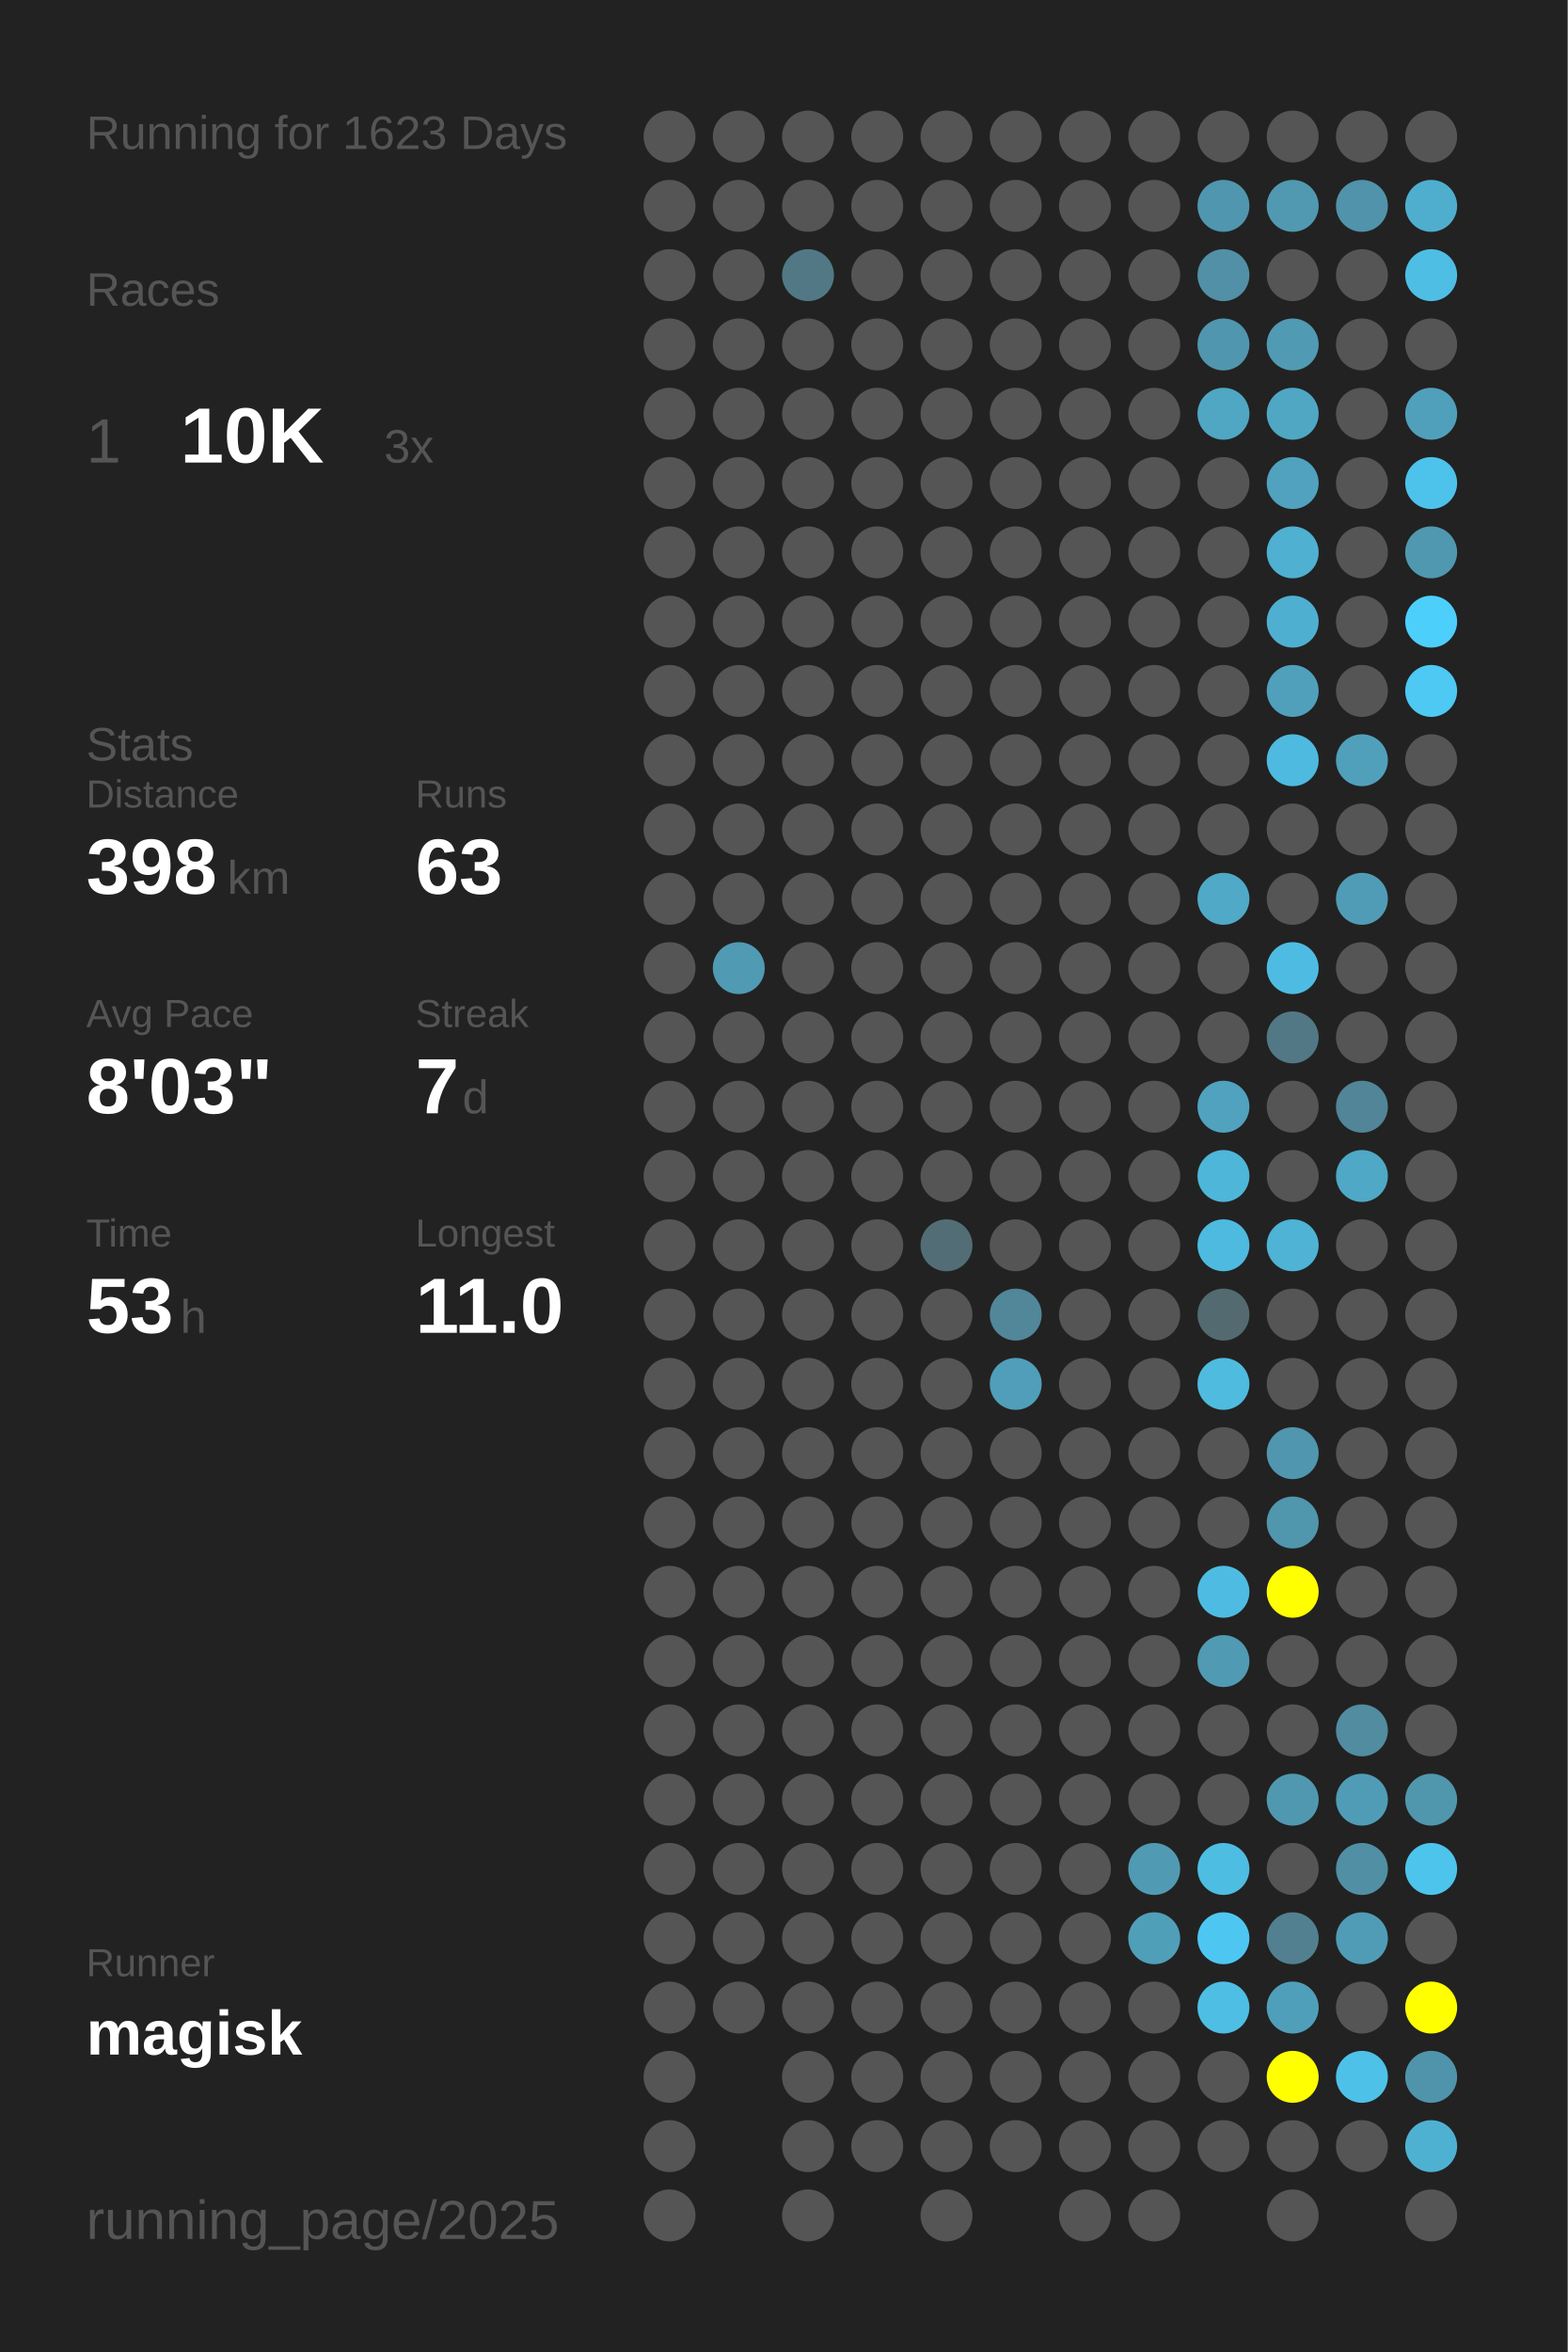
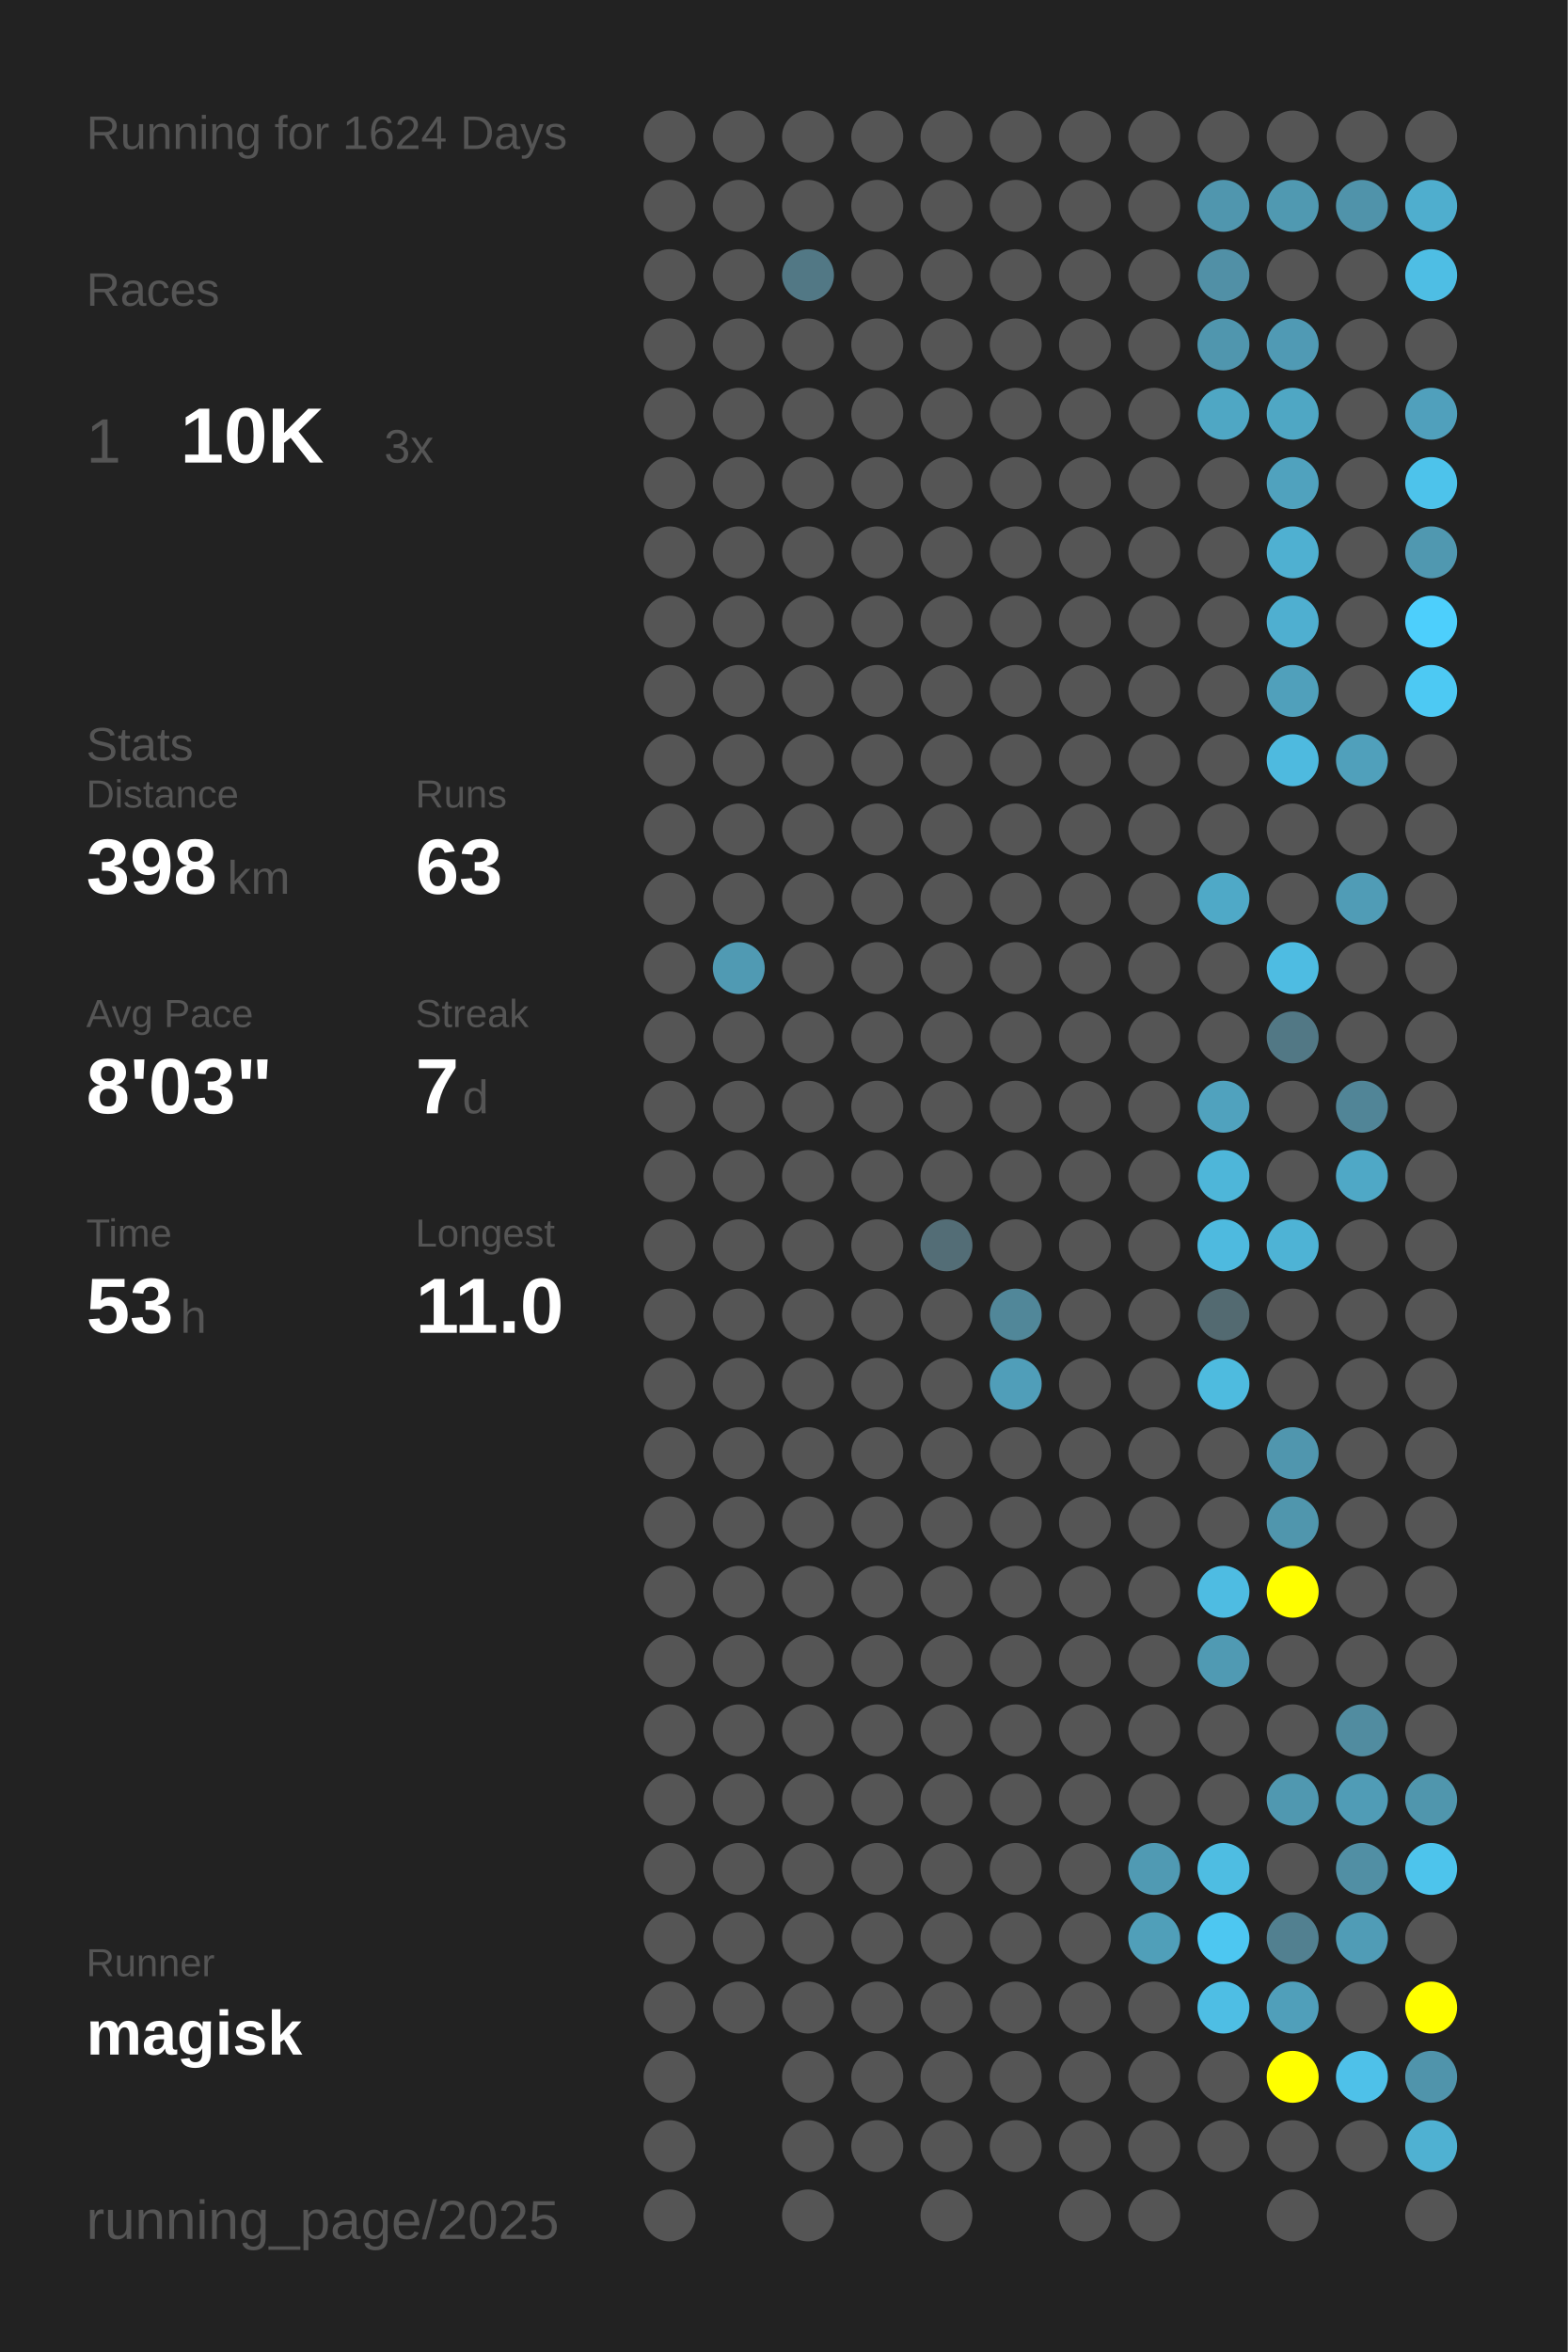
<svg xmlns="http://www.w3.org/2000/svg" baseProfile="full" height="300mm" version="1.1" viewBox="0,0,200,300" width="200mm">
  <defs />
  <rect fill="#222222" height="300" width="200" x="0" y="0" />
-   <text fill="#555555" style="font-size:6px; font-family:Arial;" x="11" y="19">Running for 1623 Days</text>
+   <text fill="#555555" style="font-size:6px; font-family:Arial;" x="11" y="19">Running for 1624 Days</text>
  <text fill="#555555" style="font-size:6px; font-family:Arial;" x="11" y="39">Races</text>
  <text fill="#555555" style="font-size:8px; font-family:Arial;" x="11" y="59">1</text>
  <text fill="#FFFFFF" style="font-size:10px; font-family:Arial; font-weight:bold;" x="23" y="59">10K</text>
  <text fill="#555555" style="font-size:6px; font-family:Arial;" x="49" y="59">3x</text>
  <text fill="#555555" style="font-size:6px; font-family:Arial;" x="11" y="97">Stats</text>
  <text fill="#555555" style="font-size:5px; font-family:Arial;" x="11" y="103">Distance</text>
  <text fill="#FFFFFF" style="font-size:10px; font-family:Arial; font-weight:bold;" x="11" y="114">398</text>
  <text fill="#555555" style="font-size:6px; font-family:Arial;" x="29" y="114">km</text>
  <text fill="#555555" style="font-size:5px; font-family:Arial;" x="53" y="103">Runs</text>
  <text fill="#FFFFFF" style="font-size:10px; font-family:Arial; font-weight:bold;" x="53" y="114">63</text>
  <text fill="#555555" style="font-size:5px; font-family:Arial;" x="11" y="131">Avg Pace</text>
  <text fill="#FFFFFF" style="font-size:10px; font-family:Arial; font-weight:bold;" x="11" y="142">8'03"</text>
  <text fill="#555555" style="font-size:5px; font-family:Arial;" x="53" y="131">Streak</text>
  <text fill="#FFFFFF" style="font-size:10px; font-family:Arial; font-weight:bold;" x="53" y="142">7</text>
  <text fill="#555555" style="font-size:6px; font-family:Arial;" x="59" y="142">d</text>
  <text fill="#555555" style="font-size:5px; font-family:Arial;" x="11" y="159">Time</text>
  <text fill="#FFFFFF" style="font-size:10px; font-family:Arial; font-weight:bold;" x="11" y="170">53</text>
  <text fill="#555555" style="font-size:6px; font-family:Arial;" x="23" y="170">h</text>
  <text fill="#555555" style="font-size:5px; font-family:Arial;" x="53" y="159">Longest</text>
  <text fill="#FFFFFF" style="font-size:10px; font-family:Arial; font-weight:bold;" x="53" y="170">11.0</text>
  <text fill="#555555" style="font-size:5px; font-family:Arial;" x="11" y="252.065">Runner</text>
  <text fill="#FFFFFF" style="font-size:8px; font-family:Arial; font-weight:bold;" x="11" y="262.065">magisk</text>
  <text fill="#555555" style="font-size:7px; font-family:Arial;" x="11" y="285.581">running_page/2025</text>
  <circle cx="85.417" cy="17.419" fill="#555555" r="3.312" />
  <circle cx="85.417" cy="26.258" fill="#555555" r="3.312" />
  <circle cx="85.417" cy="35.097" fill="#555555" r="3.312" />
  <circle cx="85.417" cy="43.935" fill="#555555" r="3.312" />
  <circle cx="85.417" cy="52.774" fill="#555555" r="3.312" />
  <circle cx="85.417" cy="61.613" fill="#555555" r="3.312" />
  <circle cx="85.417" cy="70.452" fill="#555555" r="3.312" />
  <circle cx="85.417" cy="79.29" fill="#555555" r="3.312" />
  <circle cx="85.417" cy="88.129" fill="#555555" r="3.312" />
  <circle cx="85.417" cy="96.968" fill="#555555" r="3.312" />
  <circle cx="85.417" cy="105.806" fill="#555555" r="3.312" />
  <circle cx="85.417" cy="114.645" fill="#555555" r="3.312" />
  <circle cx="85.417" cy="123.484" fill="#555555" r="3.312" />
  <circle cx="85.417" cy="132.323" fill="#555555" r="3.312" />
  <circle cx="85.417" cy="141.161" fill="#555555" r="3.312" />
  <circle cx="85.417" cy="150" fill="#555555" r="3.312" />
  <circle cx="85.417" cy="158.839" fill="#555555" r="3.312" />
  <circle cx="85.417" cy="167.677" fill="#555555" r="3.312" />
  <circle cx="85.417" cy="176.516" fill="#555555" r="3.312" />
  <circle cx="85.417" cy="185.355" fill="#555555" r="3.312" />
  <circle cx="85.417" cy="194.194" fill="#555555" r="3.312" />
  <circle cx="85.417" cy="203.032" fill="#555555" r="3.312" />
  <circle cx="85.417" cy="211.871" fill="#555555" r="3.312" />
  <circle cx="85.417" cy="220.71" fill="#555555" r="3.312" />
  <circle cx="85.417" cy="229.548" fill="#555555" r="3.312" />
  <circle cx="85.417" cy="238.387" fill="#555555" r="3.312" />
  <circle cx="85.417" cy="247.226" fill="#555555" r="3.312" />
  <circle cx="85.417" cy="256.065" fill="#555555" r="3.312" />
  <circle cx="85.417" cy="264.903" fill="#555555" r="3.312" />
  <circle cx="85.417" cy="273.742" fill="#555555" r="3.312" />
  <circle cx="85.417" cy="282.581" fill="#555555" r="3.312" />
  <circle cx="94.25" cy="17.419" fill="#555555" r="3.312" />
  <circle cx="94.25" cy="26.258" fill="#555555" r="3.312" />
  <circle cx="94.25" cy="35.097" fill="#555555" r="3.312" />
  <circle cx="94.25" cy="43.935" fill="#555555" r="3.312" />
  <circle cx="94.25" cy="52.774" fill="#555555" r="3.312" />
  <circle cx="94.25" cy="61.613" fill="#555555" r="3.312" />
  <circle cx="94.25" cy="70.452" fill="#555555" r="3.312" />
  <circle cx="94.25" cy="79.29" fill="#555555" r="3.312" />
  <circle cx="94.25" cy="88.129" fill="#555555" r="3.312" />
  <circle cx="94.25" cy="96.968" fill="#555555" r="3.312" />
  <circle cx="94.25" cy="105.806" fill="#555555" r="3.312" />
  <circle cx="94.25" cy="114.645" fill="#555555" r="3.312" />
  <circle cx="94.25" cy="123.484" fill="#509ab3" r="3.312" />
  <circle cx="94.25" cy="132.323" fill="#555555" r="3.312" />
  <circle cx="94.25" cy="141.161" fill="#555555" r="3.312" />
  <circle cx="94.25" cy="150" fill="#555555" r="3.312" />
  <circle cx="94.25" cy="158.839" fill="#555555" r="3.312" />
  <circle cx="94.25" cy="167.677" fill="#555555" r="3.312" />
  <circle cx="94.25" cy="176.516" fill="#555555" r="3.312" />
  <circle cx="94.25" cy="185.355" fill="#555555" r="3.312" />
  <circle cx="94.25" cy="194.194" fill="#555555" r="3.312" />
  <circle cx="94.25" cy="203.032" fill="#555555" r="3.312" />
  <circle cx="94.25" cy="211.871" fill="#555555" r="3.312" />
  <circle cx="94.25" cy="220.71" fill="#555555" r="3.312" />
  <circle cx="94.25" cy="229.548" fill="#555555" r="3.312" />
  <circle cx="94.25" cy="238.387" fill="#555555" r="3.312" />
  <circle cx="94.25" cy="247.226" fill="#555555" r="3.312" />
  <circle cx="94.25" cy="256.065" fill="#555555" r="3.312" />
  <circle cx="103.083" cy="17.419" fill="#555555" r="3.312" />
  <circle cx="103.083" cy="26.258" fill="#555555" r="3.312" />
  <circle cx="103.083" cy="35.097" fill="#527885" r="3.312" />
  <circle cx="103.083" cy="43.935" fill="#555555" r="3.312" />
  <circle cx="103.083" cy="52.774" fill="#555555" r="3.312" />
  <circle cx="103.083" cy="61.613" fill="#555555" r="3.312" />
  <circle cx="103.083" cy="70.452" fill="#555555" r="3.312" />
  <circle cx="103.083" cy="79.29" fill="#555555" r="3.312" />
  <circle cx="103.083" cy="88.129" fill="#555555" r="3.312" />
  <circle cx="103.083" cy="96.968" fill="#555555" r="3.312" />
  <circle cx="103.083" cy="105.806" fill="#555555" r="3.312" />
  <circle cx="103.083" cy="114.645" fill="#555555" r="3.312" />
  <circle cx="103.083" cy="123.484" fill="#555555" r="3.312" />
  <circle cx="103.083" cy="132.323" fill="#555555" r="3.312" />
  <circle cx="103.083" cy="141.161" fill="#555555" r="3.312" />
  <circle cx="103.083" cy="150" fill="#555555" r="3.312" />
  <circle cx="103.083" cy="158.839" fill="#555555" r="3.312" />
  <circle cx="103.083" cy="167.677" fill="#555555" r="3.312" />
  <circle cx="103.083" cy="176.516" fill="#555555" r="3.312" />
  <circle cx="103.083" cy="185.355" fill="#555555" r="3.312" />
  <circle cx="103.083" cy="194.194" fill="#555555" r="3.312" />
  <circle cx="103.083" cy="203.032" fill="#555555" r="3.312" />
  <circle cx="103.083" cy="211.871" fill="#555555" r="3.312" />
  <circle cx="103.083" cy="220.71" fill="#555555" r="3.312" />
  <circle cx="103.083" cy="229.548" fill="#555555" r="3.312" />
  <circle cx="103.083" cy="238.387" fill="#555555" r="3.312" />
  <circle cx="103.083" cy="247.226" fill="#555555" r="3.312" />
  <circle cx="103.083" cy="256.065" fill="#555555" r="3.312" />
  <circle cx="103.083" cy="264.903" fill="#555555" r="3.312" />
  <circle cx="103.083" cy="273.742" fill="#555555" r="3.312" />
  <circle cx="103.083" cy="282.581" fill="#555555" r="3.312" />
  <circle cx="111.917" cy="17.419" fill="#555555" r="3.312" />
  <circle cx="111.917" cy="26.258" fill="#555555" r="3.312" />
  <circle cx="111.917" cy="35.097" fill="#555555" r="3.312" />
  <circle cx="111.917" cy="43.935" fill="#555555" r="3.312" />
  <circle cx="111.917" cy="52.774" fill="#555555" r="3.312" />
  <circle cx="111.917" cy="61.613" fill="#555555" r="3.312" />
  <circle cx="111.917" cy="70.452" fill="#555555" r="3.312" />
  <circle cx="111.917" cy="79.29" fill="#555555" r="3.312" />
  <circle cx="111.917" cy="88.129" fill="#555555" r="3.312" />
  <circle cx="111.917" cy="96.968" fill="#555555" r="3.312" />
  <circle cx="111.917" cy="105.806" fill="#555555" r="3.312" />
  <circle cx="111.917" cy="114.645" fill="#555555" r="3.312" />
  <circle cx="111.917" cy="123.484" fill="#555555" r="3.312" />
  <circle cx="111.917" cy="132.323" fill="#555555" r="3.312" />
  <circle cx="111.917" cy="141.161" fill="#555555" r="3.312" />
  <circle cx="111.917" cy="150" fill="#555555" r="3.312" />
  <circle cx="111.917" cy="158.839" fill="#555555" r="3.312" />
  <circle cx="111.917" cy="167.677" fill="#555555" r="3.312" />
  <circle cx="111.917" cy="176.516" fill="#555555" r="3.312" />
  <circle cx="111.917" cy="185.355" fill="#555555" r="3.312" />
  <circle cx="111.917" cy="194.194" fill="#555555" r="3.312" />
  <circle cx="111.917" cy="203.032" fill="#555555" r="3.312" />
  <circle cx="111.917" cy="211.871" fill="#555555" r="3.312" />
  <circle cx="111.917" cy="220.71" fill="#555555" r="3.312" />
  <circle cx="111.917" cy="229.548" fill="#555555" r="3.312" />
  <circle cx="111.917" cy="238.387" fill="#555555" r="3.312" />
  <circle cx="111.917" cy="247.226" fill="#555555" r="3.312" />
  <circle cx="111.917" cy="256.065" fill="#555555" r="3.312" />
  <circle cx="111.917" cy="264.903" fill="#555555" r="3.312" />
  <circle cx="111.917" cy="273.742" fill="#555555" r="3.312" />
  <circle cx="120.75" cy="17.419" fill="#555555" r="3.312" />
  <circle cx="120.75" cy="26.258" fill="#555555" r="3.312" />
  <circle cx="120.75" cy="35.097" fill="#555555" r="3.312" />
  <circle cx="120.75" cy="43.935" fill="#555555" r="3.312" />
  <circle cx="120.75" cy="52.774" fill="#555555" r="3.312" />
  <circle cx="120.75" cy="61.613" fill="#555555" r="3.312" />
  <circle cx="120.75" cy="70.452" fill="#555555" r="3.312" />
  <circle cx="120.75" cy="79.29" fill="#555555" r="3.312" />
  <circle cx="120.75" cy="88.129" fill="#555555" r="3.312" />
  <circle cx="120.75" cy="96.968" fill="#555555" r="3.312" />
  <circle cx="120.75" cy="105.806" fill="#555555" r="3.312" />
  <circle cx="120.75" cy="114.645" fill="#555555" r="3.312" />
  <circle cx="120.75" cy="123.484" fill="#555555" r="3.312" />
  <circle cx="120.75" cy="132.323" fill="#555555" r="3.312" />
  <circle cx="120.75" cy="141.161" fill="#555555" r="3.312" />
  <circle cx="120.75" cy="150" fill="#555555" r="3.312" />
  <circle cx="120.75" cy="158.839" fill="#536d76" r="3.312" />
  <circle cx="120.75" cy="167.677" fill="#555555" r="3.312" />
  <circle cx="120.75" cy="176.516" fill="#555555" r="3.312" />
  <circle cx="120.75" cy="185.355" fill="#555555" r="3.312" />
  <circle cx="120.75" cy="194.194" fill="#555555" r="3.312" />
  <circle cx="120.75" cy="203.032" fill="#555555" r="3.312" />
  <circle cx="120.75" cy="211.871" fill="#555555" r="3.312" />
  <circle cx="120.75" cy="220.71" fill="#555555" r="3.312" />
  <circle cx="120.75" cy="229.548" fill="#555555" r="3.312" />
  <circle cx="120.75" cy="238.387" fill="#555555" r="3.312" />
  <circle cx="120.75" cy="247.226" fill="#555555" r="3.312" />
  <circle cx="120.75" cy="256.065" fill="#555555" r="3.312" />
  <circle cx="120.75" cy="264.903" fill="#555555" r="3.312" />
  <circle cx="120.75" cy="273.742" fill="#555555" r="3.312" />
  <circle cx="120.75" cy="282.581" fill="#555555" r="3.312" />
  <circle cx="129.583" cy="17.419" fill="#555555" r="3.312" />
  <circle cx="129.583" cy="26.258" fill="#555555" r="3.312" />
  <circle cx="129.583" cy="35.097" fill="#555555" r="3.312" />
  <circle cx="129.583" cy="43.935" fill="#555555" r="3.312" />
  <circle cx="129.583" cy="52.774" fill="#555555" r="3.312" />
  <circle cx="129.583" cy="61.613" fill="#555555" r="3.312" />
  <circle cx="129.583" cy="70.452" fill="#555555" r="3.312" />
  <circle cx="129.583" cy="79.29" fill="#555555" r="3.312" />
  <circle cx="129.583" cy="88.129" fill="#555555" r="3.312" />
  <circle cx="129.583" cy="96.968" fill="#555555" r="3.312" />
  <circle cx="129.583" cy="105.806" fill="#555555" r="3.312" />
  <circle cx="129.583" cy="114.645" fill="#555555" r="3.312" />
  <circle cx="129.583" cy="123.484" fill="#555555" r="3.312" />
  <circle cx="129.583" cy="132.323" fill="#555555" r="3.312" />
  <circle cx="129.583" cy="141.161" fill="#555555" r="3.312" />
  <circle cx="129.583" cy="150" fill="#555555" r="3.312" />
  <circle cx="129.583" cy="158.839" fill="#555555" r="3.312" />
  <circle cx="129.583" cy="167.677" fill="#518799" r="3.312" />
  <circle cx="129.583" cy="176.516" fill="#509eb9" r="3.312" />
  <circle cx="129.583" cy="185.355" fill="#555555" r="3.312" />
  <circle cx="129.583" cy="194.194" fill="#555555" r="3.312" />
  <circle cx="129.583" cy="203.032" fill="#555555" r="3.312" />
  <circle cx="129.583" cy="211.871" fill="#555555" r="3.312" />
  <circle cx="129.583" cy="220.71" fill="#555555" r="3.312" />
  <circle cx="129.583" cy="229.548" fill="#555555" r="3.312" />
  <circle cx="129.583" cy="238.387" fill="#555555" r="3.312" />
  <circle cx="129.583" cy="247.226" fill="#555555" r="3.312" />
  <circle cx="129.583" cy="256.065" fill="#555555" r="3.312" />
  <circle cx="129.583" cy="264.903" fill="#555555" r="3.312" />
  <circle cx="129.583" cy="273.742" fill="#555555" r="3.312" />
  <circle cx="138.417" cy="17.419" fill="#555555" r="3.312" />
  <circle cx="138.417" cy="26.258" fill="#555555" r="3.312" />
  <circle cx="138.417" cy="35.097" fill="#555555" r="3.312" />
  <circle cx="138.417" cy="43.935" fill="#555555" r="3.312" />
  <circle cx="138.417" cy="52.774" fill="#555555" r="3.312" />
  <circle cx="138.417" cy="61.613" fill="#555555" r="3.312" />
  <circle cx="138.417" cy="70.452" fill="#555555" r="3.312" />
  <circle cx="138.417" cy="79.29" fill="#555555" r="3.312" />
  <circle cx="138.417" cy="88.129" fill="#555555" r="3.312" />
  <circle cx="138.417" cy="96.968" fill="#555555" r="3.312" />
  <circle cx="138.417" cy="105.806" fill="#555555" r="3.312" />
  <circle cx="138.417" cy="114.645" fill="#555555" r="3.312" />
  <circle cx="138.417" cy="123.484" fill="#555555" r="3.312" />
  <circle cx="138.417" cy="132.323" fill="#555555" r="3.312" />
  <circle cx="138.417" cy="141.161" fill="#555555" r="3.312" />
  <circle cx="138.417" cy="150" fill="#555555" r="3.312" />
  <circle cx="138.417" cy="158.839" fill="#555555" r="3.312" />
  <circle cx="138.417" cy="167.677" fill="#555555" r="3.312" />
  <circle cx="138.417" cy="176.516" fill="#555555" r="3.312" />
  <circle cx="138.417" cy="185.355" fill="#555555" r="3.312" />
  <circle cx="138.417" cy="194.194" fill="#555555" r="3.312" />
  <circle cx="138.417" cy="203.032" fill="#555555" r="3.312" />
  <circle cx="138.417" cy="211.871" fill="#555555" r="3.312" />
  <circle cx="138.417" cy="220.71" fill="#555555" r="3.312" />
  <circle cx="138.417" cy="229.548" fill="#555555" r="3.312" />
  <circle cx="138.417" cy="238.387" fill="#555555" r="3.312" />
  <circle cx="138.417" cy="247.226" fill="#555555" r="3.312" />
  <circle cx="138.417" cy="256.065" fill="#555555" r="3.312" />
  <circle cx="138.417" cy="264.903" fill="#555555" r="3.312" />
  <circle cx="138.417" cy="273.742" fill="#555555" r="3.312" />
  <circle cx="138.417" cy="282.581" fill="#555555" r="3.312" />
  <circle cx="147.25" cy="17.419" fill="#555555" r="3.312" />
  <circle cx="147.25" cy="26.258" fill="#555555" r="3.312" />
  <circle cx="147.25" cy="35.097" fill="#555555" r="3.312" />
  <circle cx="147.25" cy="43.935" fill="#555555" r="3.312" />
  <circle cx="147.25" cy="52.774" fill="#555555" r="3.312" />
  <circle cx="147.25" cy="61.613" fill="#555555" r="3.312" />
  <circle cx="147.25" cy="70.452" fill="#555555" r="3.312" />
  <circle cx="147.25" cy="79.29" fill="#555555" r="3.312" />
  <circle cx="147.25" cy="88.129" fill="#555555" r="3.312" />
  <circle cx="147.25" cy="96.968" fill="#555555" r="3.312" />
  <circle cx="147.25" cy="105.806" fill="#555555" r="3.312" />
  <circle cx="147.25" cy="114.645" fill="#555555" r="3.312" />
  <circle cx="147.25" cy="123.484" fill="#555555" r="3.312" />
  <circle cx="147.25" cy="132.323" fill="#555555" r="3.312" />
  <circle cx="147.25" cy="141.161" fill="#555555" r="3.312" />
  <circle cx="147.25" cy="150" fill="#555555" r="3.312" />
  <circle cx="147.25" cy="158.839" fill="#555555" r="3.312" />
  <circle cx="147.25" cy="167.677" fill="#555555" r="3.312" />
  <circle cx="147.25" cy="176.516" fill="#555555" r="3.312" />
  <circle cx="147.25" cy="185.355" fill="#555555" r="3.312" />
  <circle cx="147.25" cy="194.194" fill="#555555" r="3.312" />
  <circle cx="147.25" cy="203.032" fill="#555555" r="3.312" />
  <circle cx="147.25" cy="211.871" fill="#555555" r="3.312" />
  <circle cx="147.25" cy="220.71" fill="#555555" r="3.312" />
  <circle cx="147.25" cy="229.548" fill="#555555" r="3.312" />
  <circle cx="147.25" cy="238.387" fill="#509ab3" r="3.312" />
  <circle cx="147.25" cy="247.226" fill="#509fb9" r="3.312" />
  <circle cx="147.25" cy="256.065" fill="#555555" r="3.312" />
  <circle cx="147.25" cy="264.903" fill="#555555" r="3.312" />
  <circle cx="147.25" cy="273.742" fill="#555555" r="3.312" />
  <circle cx="147.25" cy="282.581" fill="#555555" r="3.312" />
  <circle cx="156.083" cy="17.419" fill="#555555" r="3.312" />
  <circle cx="156.083" cy="26.258" fill="#5096ae" r="3.312" />
  <circle cx="156.083" cy="35.097" fill="#5190a6" r="3.312" />
  <circle cx="156.083" cy="43.935" fill="#5096ae" r="3.312" />
  <circle cx="156.083" cy="52.774" fill="#4fa7c4" r="3.312" />
  <circle cx="156.083" cy="61.613" fill="#555555" r="3.312" />
  <circle cx="156.083" cy="70.452" fill="#555555" r="3.312" />
  <circle cx="156.083" cy="79.29" fill="#555555" r="3.312" />
  <circle cx="156.083" cy="88.129" fill="#555555" r="3.312" />
  <circle cx="156.083" cy="96.968" fill="#555555" r="3.312" />
  <circle cx="156.083" cy="105.806" fill="#555555" r="3.312" />
  <circle cx="156.083" cy="114.645" fill="#4fa9c7" r="3.312" />
  <circle cx="156.083" cy="123.484" fill="#555555" r="3.312" />
  <circle cx="156.083" cy="132.323" fill="#555555" r="3.312" />
  <circle cx="156.083" cy="141.161" fill="#50a2be" r="3.312" />
  <circle cx="156.083" cy="150" fill="#4eb6d9" r="3.312" />
  <circle cx="156.083" cy="158.839" fill="#4ebadf" r="3.312" />
  <circle cx="156.083" cy="167.677" fill="#536a71" r="3.312" />
  <circle cx="156.083" cy="176.516" fill="#4ebbdf" r="3.312" />
  <circle cx="156.083" cy="185.355" fill="#555555" r="3.312" />
  <circle cx="156.083" cy="194.194" fill="#555555" r="3.312" />
  <circle cx="156.083" cy="203.032" fill="#4ebce2" r="3.312" />
  <circle cx="156.083" cy="211.871" fill="#509ab3" r="3.312" />
  <circle cx="156.083" cy="220.71" fill="#555555" r="3.312" />
  <circle cx="156.083" cy="229.548" fill="#555555" r="3.312" />
  <circle cx="156.083" cy="238.387" fill="#4ebde2" r="3.312" />
  <circle cx="156.083" cy="247.226" fill="#4dc7f1" r="3.312" />
  <circle cx="156.083" cy="256.065" fill="#4ebee4" r="3.312" />
  <circle cx="156.083" cy="264.903" fill="#555555" r="3.312" />
  <circle cx="156.083" cy="273.742" fill="#555555" r="3.312" />
  <circle cx="164.917" cy="17.419" fill="#555555" r="3.312" />
  <circle cx="164.917" cy="26.258" fill="#5099b1" r="3.312" />
  <circle cx="164.917" cy="35.097" fill="#555555" r="3.312" />
  <circle cx="164.917" cy="43.935" fill="#509ab4" r="3.312" />
  <circle cx="164.917" cy="52.774" fill="#4fa7c4" r="3.312" />
  <circle cx="164.917" cy="61.613" fill="#50a2be" r="3.312" />
  <circle cx="164.917" cy="70.452" fill="#4fb0d1" r="3.312" />
  <circle cx="164.917" cy="79.29" fill="#4fafd0" r="3.312" />
  <circle cx="164.917" cy="88.129" fill="#50a0bb" r="3.312" />
  <circle cx="164.917" cy="96.968" fill="#4ebadf" r="3.312" />
  <circle cx="164.917" cy="105.806" fill="#555555" r="3.312" />
  <circle cx="164.917" cy="114.645" fill="#555555" r="3.312" />
  <circle cx="164.917" cy="123.484" fill="#4ebce2" r="3.312" />
  <circle cx="164.917" cy="132.323" fill="#527885" r="3.312" />
  <circle cx="164.917" cy="141.161" fill="#555555" r="3.312" />
  <circle cx="164.917" cy="150" fill="#555555" r="3.312" />
  <circle cx="164.917" cy="158.839" fill="#4eb3d5" r="3.312" />
  <circle cx="164.917" cy="167.677" fill="#555555" r="3.312" />
  <circle cx="164.917" cy="176.516" fill="#555555" r="3.312" />
  <circle cx="164.917" cy="185.355" fill="#5096ae" r="3.312" />
  <circle cx="164.917" cy="194.194" fill="#5096ad" r="3.312" />
  <circle cx="164.917" cy="203.032" fill="#FFFF00" r="3.312" />
  <circle cx="164.917" cy="211.871" fill="#555555" r="3.312" />
  <circle cx="164.917" cy="220.71" fill="#555555" r="3.312" />
  <circle cx="164.917" cy="229.548" fill="#5098b0" r="3.312" />
  <circle cx="164.917" cy="238.387" fill="#555555" r="3.312" />
  <circle cx="164.917" cy="247.226" fill="#528090" r="3.312" />
  <circle cx="164.917" cy="256.065" fill="#509fba" r="3.312" />
  <circle cx="164.917" cy="264.903" fill="#FFFF00" r="3.312" />
  <circle cx="164.917" cy="273.742" fill="#555555" r="3.312" />
  <circle cx="164.917" cy="282.581" fill="#555555" r="3.312" />
  <circle cx="173.75" cy="17.419" fill="#555555" r="3.312" />
  <circle cx="173.75" cy="26.258" fill="#5093aa" r="3.312" />
  <circle cx="173.75" cy="35.097" fill="#555555" r="3.312" />
  <circle cx="173.75" cy="43.935" fill="#555555" r="3.312" />
  <circle cx="173.75" cy="52.774" fill="#555555" r="3.312" />
  <circle cx="173.75" cy="61.613" fill="#555555" r="3.312" />
  <circle cx="173.75" cy="70.452" fill="#555555" r="3.312" />
  <circle cx="173.75" cy="79.29" fill="#555555" r="3.312" />
  <circle cx="173.75" cy="88.129" fill="#555555" r="3.312" />
  <circle cx="173.75" cy="96.968" fill="#50a0bb" r="3.312" />
  <circle cx="173.75" cy="105.806" fill="#555555" r="3.312" />
  <circle cx="173.75" cy="114.645" fill="#509cb6" r="3.312" />
  <circle cx="173.75" cy="123.484" fill="#555555" r="3.312" />
  <circle cx="173.75" cy="132.323" fill="#555555" r="3.312" />
  <circle cx="173.75" cy="141.161" fill="#518597" r="3.312" />
  <circle cx="173.75" cy="150" fill="#4fa8c6" r="3.312" />
  <circle cx="173.75" cy="158.839" fill="#555555" r="3.312" />
  <circle cx="173.75" cy="167.677" fill="#555555" r="3.312" />
  <circle cx="173.75" cy="176.516" fill="#555555" r="3.312" />
  <circle cx="173.75" cy="185.355" fill="#555555" r="3.312" />
  <circle cx="173.75" cy="194.194" fill="#555555" r="3.312" />
  <circle cx="173.75" cy="203.032" fill="#555555" r="3.312" />
  <circle cx="173.75" cy="211.871" fill="#555555" r="3.312" />
  <circle cx="173.75" cy="220.71" fill="#518ca0" r="3.312" />
  <circle cx="173.75" cy="229.548" fill="#509cb6" r="3.312" />
  <circle cx="173.75" cy="238.387" fill="#518fa4" r="3.312" />
  <circle cx="173.75" cy="247.226" fill="#509cb6" r="3.312" />
  <circle cx="173.75" cy="256.065" fill="#555555" r="3.312" />
  <circle cx="173.75" cy="264.903" fill="#4ec1e9" r="3.312" />
  <circle cx="173.75" cy="273.742" fill="#555555" r="3.312" />
  <circle cx="182.583" cy="17.419" fill="#555555" r="3.312" />
  <circle cx="182.583" cy="26.258" fill="#4faece" r="3.312" />
  <circle cx="182.583" cy="35.097" fill="#4ebee4" r="3.312" />
  <circle cx="182.583" cy="43.935" fill="#555555" r="3.312" />
  <circle cx="182.583" cy="52.774" fill="#50a0bc" r="3.312" />
  <circle cx="182.583" cy="61.613" fill="#4dc3eb" r="3.312" />
  <circle cx="182.583" cy="70.452" fill="#5098b0" r="3.312" />
  <circle cx="182.583" cy="79.29" fill="#4dcffc" r="3.312" />
  <circle cx="182.583" cy="88.129" fill="#4dc9f3" r="3.312" />
  <circle cx="182.583" cy="96.968" fill="#555555" r="3.312" />
  <circle cx="182.583" cy="105.806" fill="#555555" r="3.312" />
  <circle cx="182.583" cy="114.645" fill="#555555" r="3.312" />
  <circle cx="182.583" cy="123.484" fill="#555555" r="3.312" />
  <circle cx="182.583" cy="132.323" fill="#555555" r="3.312" />
  <circle cx="182.583" cy="141.161" fill="#555555" r="3.312" />
  <circle cx="182.583" cy="150" fill="#555555" r="3.312" />
  <circle cx="182.583" cy="158.839" fill="#555555" r="3.312" />
  <circle cx="182.583" cy="167.677" fill="#555555" r="3.312" />
  <circle cx="182.583" cy="176.516" fill="#555555" r="3.312" />
  <circle cx="182.583" cy="185.355" fill="#555555" r="3.312" />
  <circle cx="182.583" cy="194.194" fill="#555555" r="3.312" />
  <circle cx="182.583" cy="203.032" fill="#555555" r="3.312" />
  <circle cx="182.583" cy="211.871" fill="#555555" r="3.312" />
  <circle cx="182.583" cy="220.71" fill="#555555" r="3.312" />
  <circle cx="182.583" cy="229.548" fill="#5096ad" r="3.312" />
  <circle cx="182.583" cy="238.387" fill="#4dc4ec" r="3.312" />
  <circle cx="182.583" cy="247.226" fill="#555555" r="3.312" />
  <circle cx="182.583" cy="256.065" fill="#FFFF00" r="3.312" />
  <circle cx="182.583" cy="264.903" fill="#5094ab" r="3.312" />
  <circle cx="182.583" cy="273.742" fill="#4fb1d2" r="3.312" />
  <circle cx="182.583" cy="282.581" fill="#555555" r="3.312" />
</svg>
